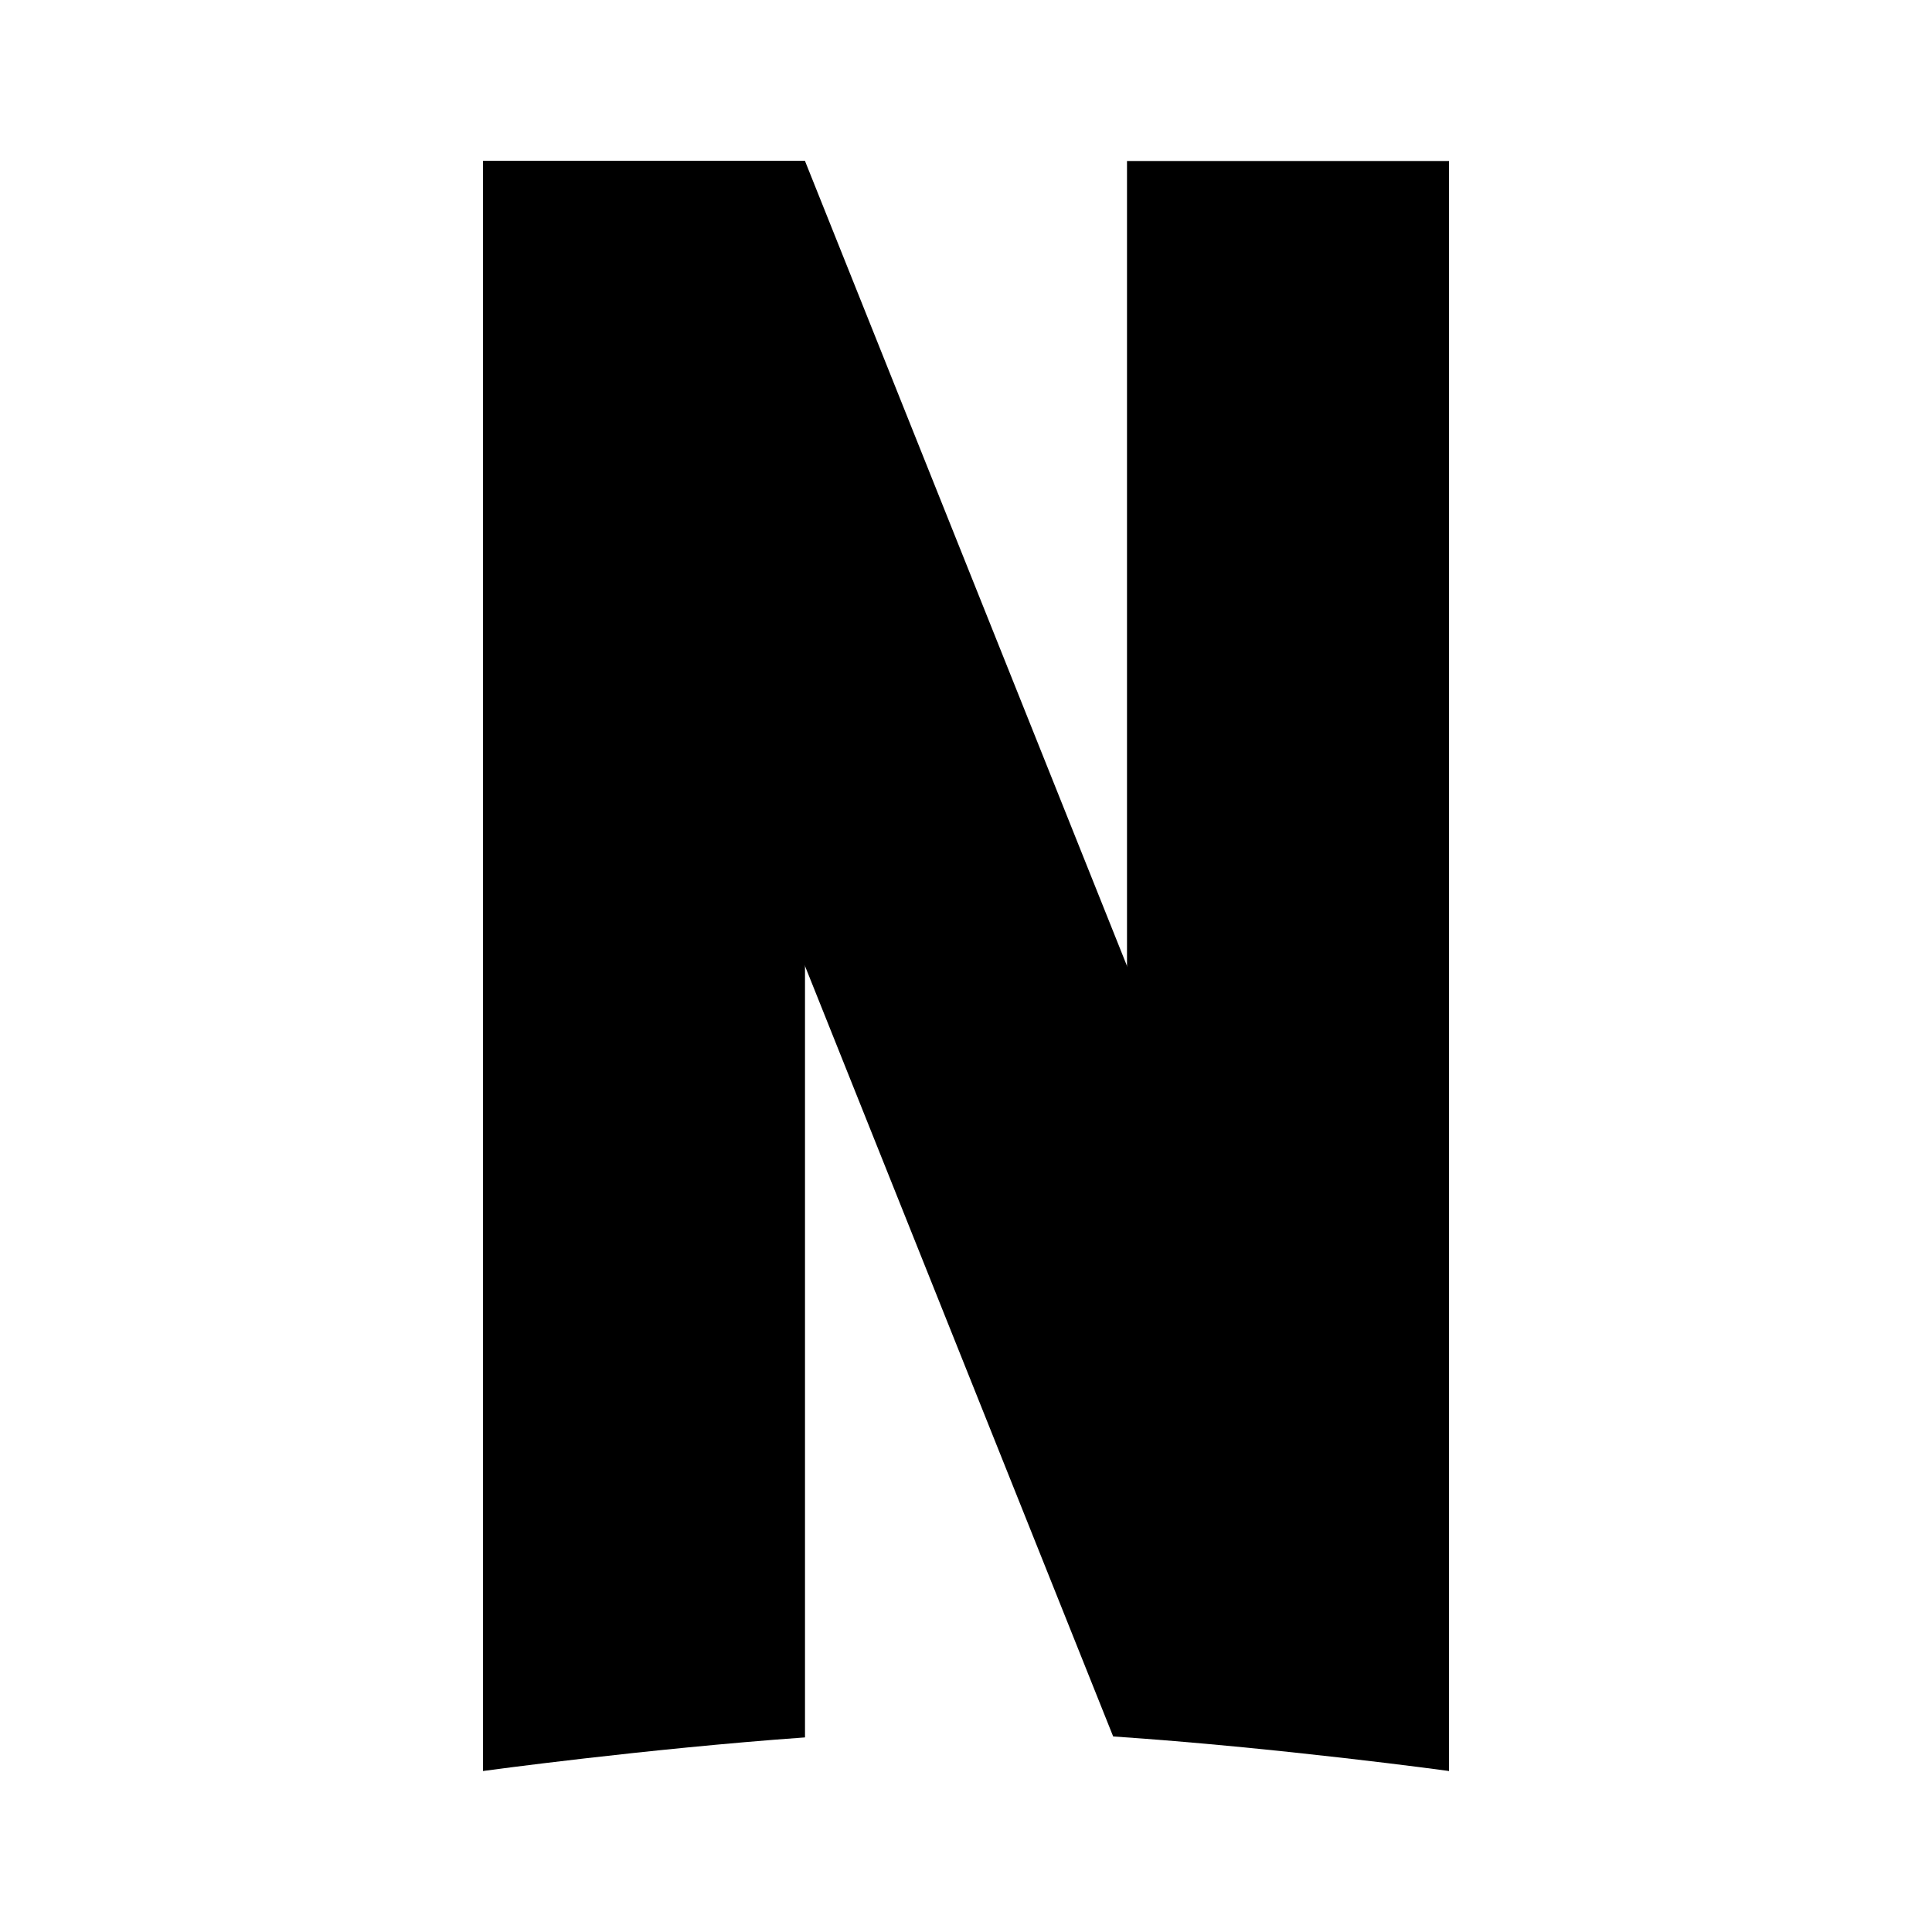
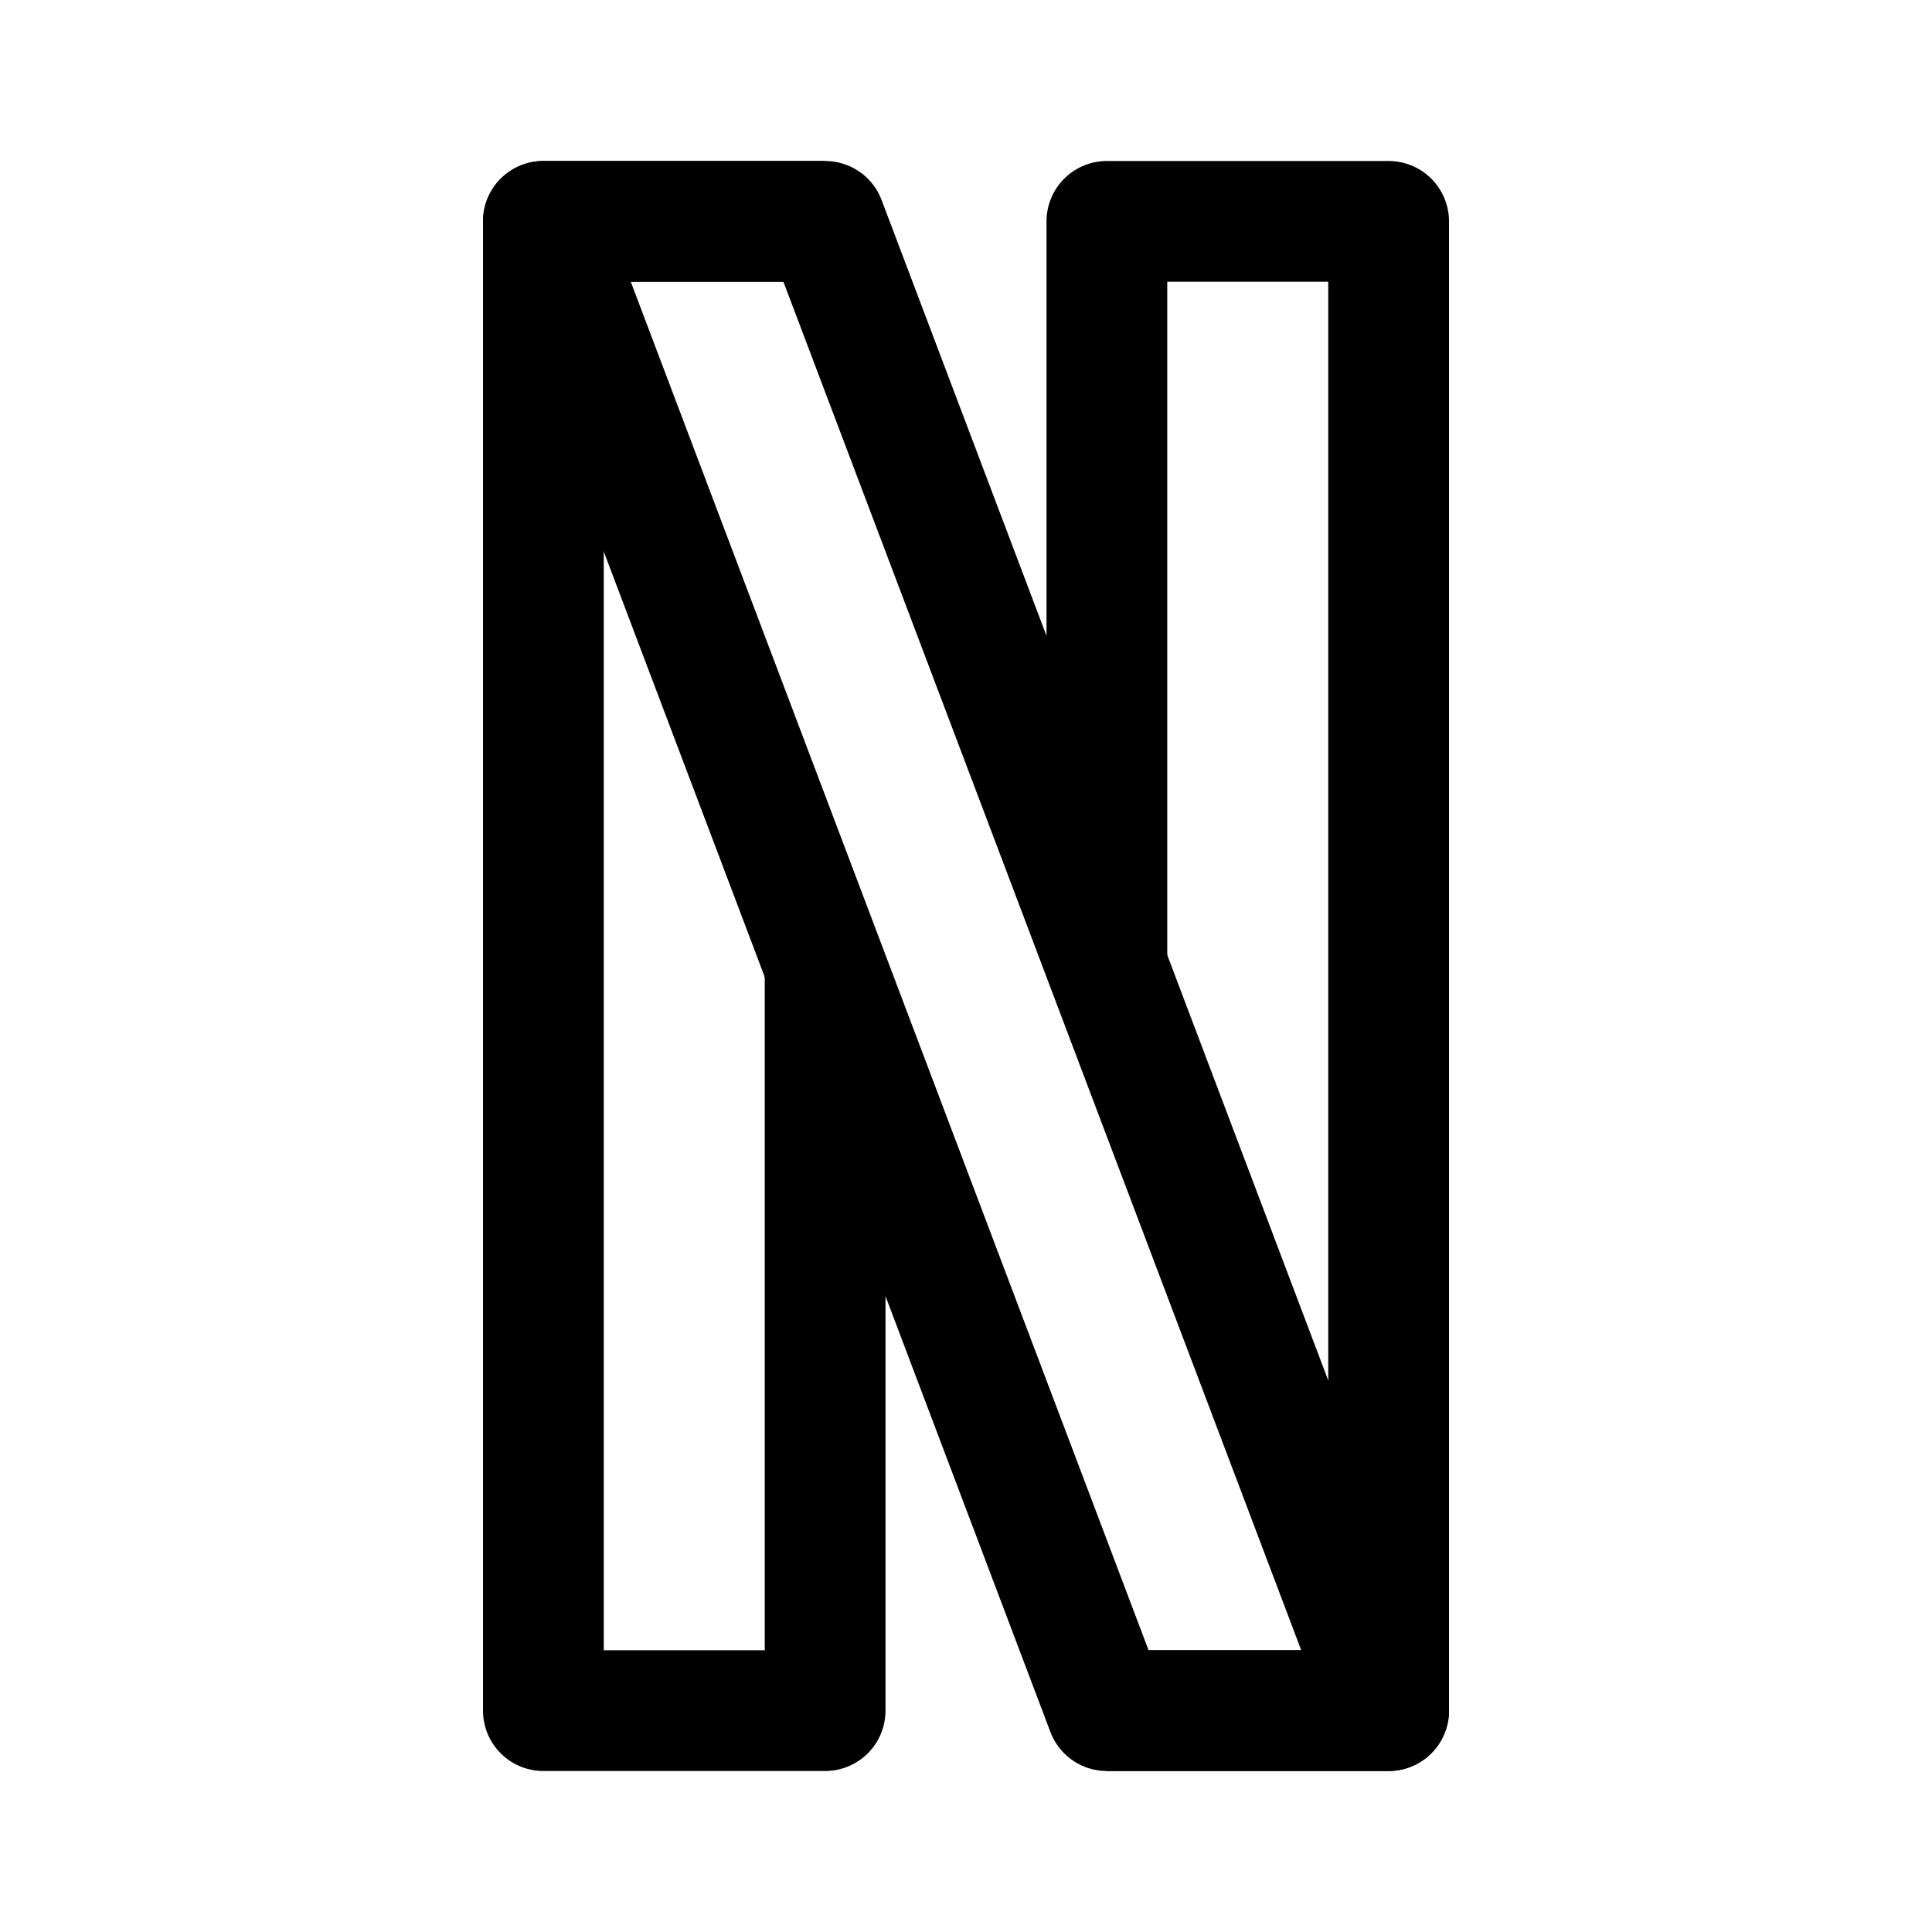
- <svg xmlns="http://www.w3.org/2000/svg" width="24" height="24" viewBox="0 0 24 24" fill="none" version="1.1" id="svg8">
-   <defs id="defs12" />
-   <g id="g832" transform="matrix(0.9090909,0,0,0.9090909,1.090914,1.090909)">
-     <path d="m 14.2,1 h 4.4 v 22 l -4.4,-3.3 z" fill="#000000" id="path2" />
-     <path fill-rule="evenodd" clip-rule="evenodd" d="m 9.8,1 h -4.4 L 14.011,22.528 C 16.267,22.68 18.6,23 18.6,23 Z" fill="#000000" id="path4" />
-     <path fill-rule="evenodd" clip-rule="evenodd" d="m 9.8,1 h -4.4 v 22 c 1e-5,0 2.205,-0.302 4.4,-0.459 z" fill="#000000" id="path6" />
-   </g>
+ <svg xmlns="http://www.w3.org/2000/svg" width="192" height="192" viewBox="0 0 192 192" fill="none">
+   <path d="M82 22H54V170H82V96" stroke="black" stroke-width="12" stroke-linejoin="round" />
+   <path d="M110 170H138V22H110V96" stroke="black" stroke-width="12" stroke-linejoin="round" />
+   <path d="M82 22H54L110 170H138L82 22Z" stroke="black" stroke-width="12" stroke-linejoin="round" />
</svg>
